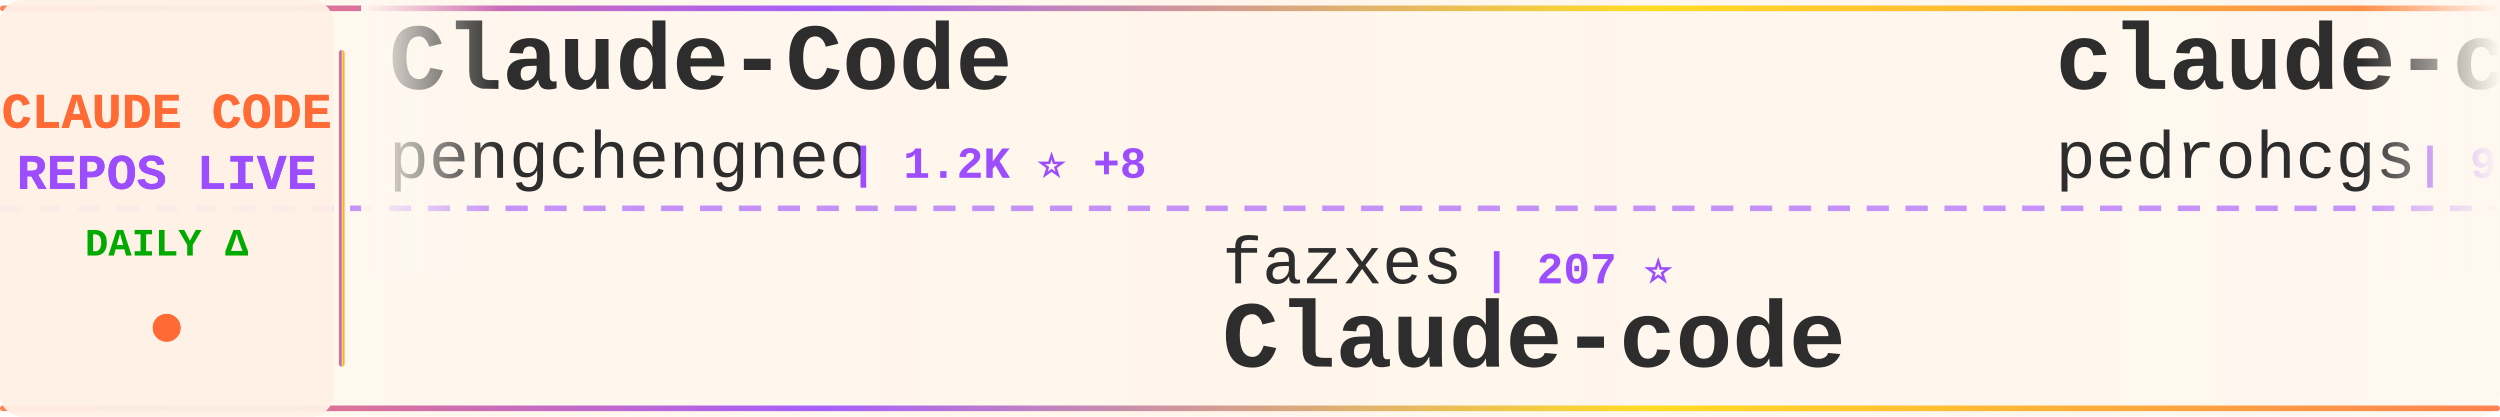
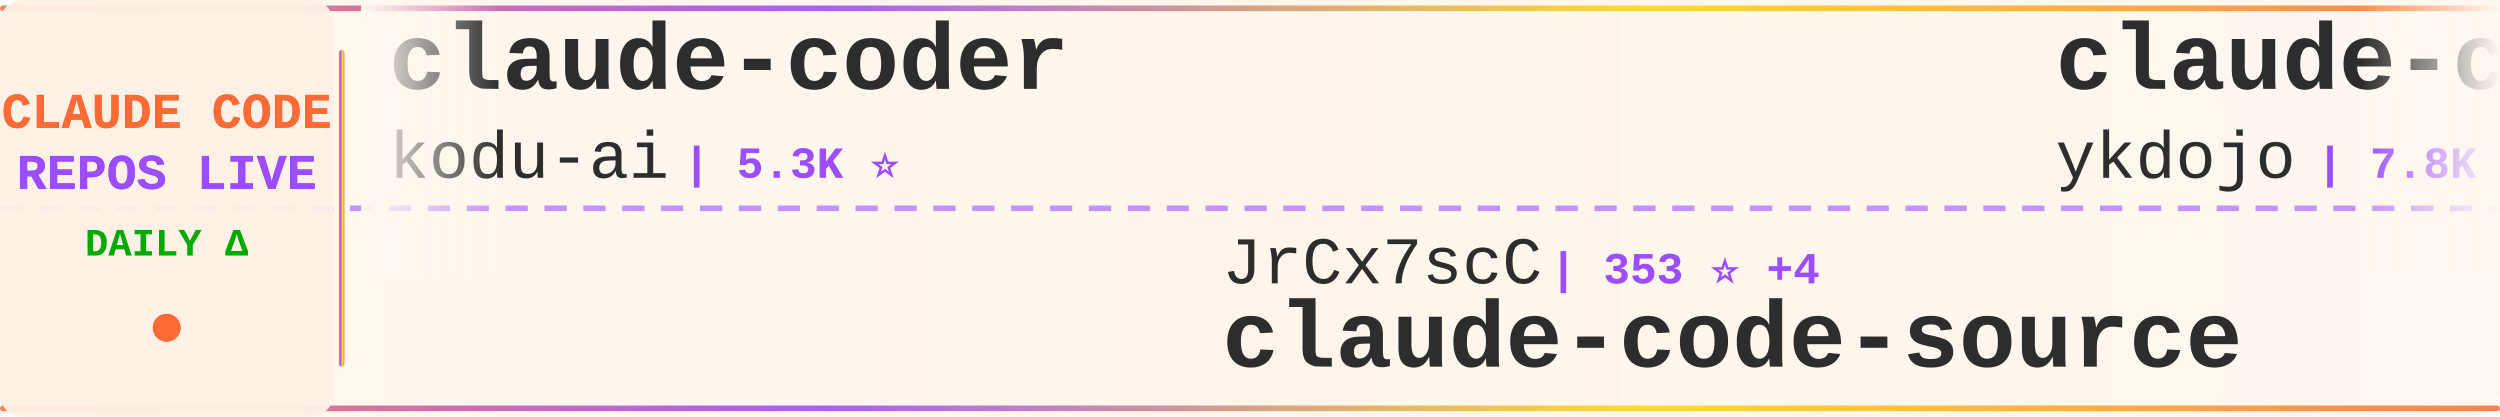
<svg xmlns="http://www.w3.org/2000/svg" width="900" height="150">
  <defs>
    <linearGradient id="tickerBg" x1="0%" y1="0%" x2="100%" y2="0%">
      <stop offset="0%" style="stop-color:#fff8f0;stop-opacity:0.98" />
      <stop offset="50%" style="stop-color:#fff5eb;stop-opacity:1" />
      <stop offset="100%" style="stop-color:#fff8f0;stop-opacity:0.98" />
    </linearGradient>
    <linearGradient id="borderGrad" x1="0%" y1="0%" x2="100%" y2="0%">
      <stop offset="0%" style="stop-color:#FF6B35;stop-opacity:0.85">
        <animate attributeName="stop-opacity" values="0.85;1;0.85" dur="2s" repeatCount="indefinite" />
      </stop>
      <stop offset="33%" style="stop-color:#9C4EFF;stop-opacity:0.9">
        <animate attributeName="stop-opacity" values="0.9;1;0.9" dur="2.2s" repeatCount="indefinite" />
      </stop>
      <stop offset="66%" style="stop-color:#FFD700;stop-opacity:0.85">
        <animate attributeName="stop-opacity" values="0.85;1;0.85" dur="1.8s" repeatCount="indefinite" />
      </stop>
      <stop offset="100%" style="stop-color:#FF6B35;stop-opacity:0.85">
        <animate attributeName="stop-opacity" values="0.85;1;0.85" dur="2s" repeatCount="indefinite" />
      </stop>
    </linearGradient>
    <filter id="textGlow">
      <feGaussianBlur stdDeviation="0.15" result="coloredBlur" />
      <feMerge>
        <feMergeNode in="coloredBlur" />
        <feMergeNode in="SourceGraphic" />
      </feMerge>
    </filter>
    <filter id="metricGlow">
      <feGaussianBlur stdDeviation="0.2" result="coloredBlur" />
      <feMerge>
        <feMergeNode in="coloredBlur" />
        <feMergeNode in="SourceGraphic" />
      </feMerge>
    </filter>
    <linearGradient id="leftFade" x1="0%" y1="0%" x2="100%" y2="0%">
      <stop offset="0%" style="stop-color:#fff8f0;stop-opacity:1" />
      <stop offset="100%" style="stop-color:#fff8f0;stop-opacity:0" />
    </linearGradient>
    <linearGradient id="rightFade" x1="0%" y1="0%" x2="100%" y2="0%">
      <stop offset="0%" style="stop-color:#fff8f0;stop-opacity:0" />
      <stop offset="100%" style="stop-color:#fff8f0;stop-opacity:1" />
    </linearGradient>
  </defs>
  <rect width="900" height="150" fill="url(#tickerBg)" rx="8" />
  <rect x="0" y="2" width="900" height="2" fill="url(#borderGrad)" rx="1" />
  <rect x="0" y="146" width="900" height="2" fill="url(#borderGrad)" rx="1" />
  <line x1="0" y1="75" x2="900" y2="75" stroke="#9C4EFF" stroke-width="2" stroke-dasharray="8 6" opacity="0.6" />
  <rect x="0" y="0" width="120" height="150" fill="#fff0e6" opacity="0.95" rx="8" />
  <text x="60" y="46" font-family="'Courier New', monospace" font-size="18" font-weight="bold" fill="#FF6B35" text-anchor="middle" filter="url(#textGlow)">
    CLAUDE CODE
  </text>
  <text x="60" y="68" font-family="'Courier New', monospace" font-size="18" font-weight="bold" fill="#9C4EFF" text-anchor="middle" filter="url(#textGlow)">
    REPOS LIVE
  </text>
  <text x="60" y="92" font-family="'Courier New', monospace" font-size="14" font-weight="bold" fill="#00aa00" text-anchor="middle">
    DAILY Δ
  </text>
  <circle cx="60" cy="118" r="5" fill="#FF6B35" filter="url(#metricGlow)">
    <animate attributeName="r" values="4;6;4" dur="1.5s" repeatCount="indefinite" />
    <animate attributeName="opacity" values="0.6;1;0.6" dur="1.5s" repeatCount="indefinite" />
  </circle>
  <rect x="122" y="18" width="2" height="114" fill="url(#borderGrad)" rx="1" />
  <clipPath id="tickerClip">
    <rect x="130" y="0" width="770" height="150" />
  </clipPath>
  <g clip-path="url(#tickerClip)">
    <g id="tickerItems">
      <animateTransform attributeName="transform" attributeType="XML" type="translate" from="0 0" to="-3000 0" dur="54s" repeatCount="indefinite" />
      <g transform="translate(0, 0)">
-         <text x="140" y="32" font-family="'Courier New', monospace" font-size="34" font-weight="bold" fill="#2d2d2d">Claude-Code</text>
-         <text x="140" y="64" font-family="'Courier New', monospace" font-size="24" font-weight="normal" fill="#2d2d2d" opacity="1.0">pengchengneo</text>
-         <text x="306" y="64" font-family="'Courier New', monospace" font-size="16" font-weight="bold" fill="#9C4EFF"> | 1.2K ⭐ +8</text>
+         <text x="140" y="32" font-family="'Courier New', monospace" font-size="34" font-weight="bold" fill="#2d2d2d">claude-coder</text>
+         <text x="140" y="64" font-family="'Courier New', monospace" font-size="24" font-weight="normal" fill="#2d2d2d" opacity="1.0">kodu-ai</text>
+         <text x="246" y="64" font-family="'Courier New', monospace" font-size="16" font-weight="bold" fill="#9C4EFF"> | 5.3K ⭐</text>
      </g>
      <g transform="translate(300, 0)">
-         <text x="140" y="102" font-family="'Courier New', monospace" font-size="24" font-weight="normal" fill="#2d2d2d" opacity="1.0">fazxes</text>
-         <text x="234" y="102" font-family="'Courier New', monospace" font-size="16" font-weight="bold" fill="#9C4EFF"> | 207 ⭐</text>
+         <text x="140" y="102" font-family="'Courier New', monospace" font-size="24" font-weight="normal" fill="#2d2d2d" opacity="1.0">JrCx7scC</text>
+         <text x="258" y="102" font-family="'Courier New', monospace" font-size="16" font-weight="bold" fill="#9C4EFF"> | 353 ⭐ +4</text>
+         <text x="140" y="132" font-family="'Courier New', monospace" font-size="34" font-weight="bold" fill="#2d2d2d">claude-code-source</text>
+       </g>
+       <g transform="translate(600, 0)">
+         <text x="140" y="32" font-family="'Courier New', monospace" font-size="34" font-weight="bold" fill="#2d2d2d">claude-code-tips</text>
+         <text x="140" y="64" font-family="'Courier New', monospace" font-size="24" font-weight="normal" fill="#2d2d2d" opacity="1.0">ykdojo</text>
+         <text x="234" y="64" font-family="'Courier New', monospace" font-size="16" font-weight="bold" fill="#9C4EFF"> | 7.8K ⭐ +22</text>
+       </g>
+       <g transform="translate(900, 0)">
+         <text x="140" y="102" font-family="'Courier New', monospace" font-size="24" font-weight="normal" fill="#2d2d2d" opacity="1.0">rohitg00</text>
+         <text x="258" y="102" font-family="'Courier New', monospace" font-size="16" font-weight="bold" fill="#9C4EFF"> | 1.3K ⭐ +14</text>
+         <text x="140" y="132" font-family="'Courier New', monospace" font-size="34" font-weight="bold" fill="#2d2d2d">awesome-claude-code-tool...</text>
+       </g>
+       <g transform="translate(1200, 0)">
+         <text x="140" y="32" font-family="'Courier New', monospace" font-size="34" font-weight="bold" fill="#2d2d2d">claude-code-cli</text>
+         <text x="140" y="64" font-family="'Courier New', monospace" font-size="24" font-weight="normal" fill="#2d2d2d" opacity="1.0">huangserva</text>
+         <text x="282" y="64" font-family="'Courier New', monospace" font-size="16" font-weight="bold" fill="#9C4EFF"> | 554 ⭐ +1</text>
+       </g>
+       <g transform="translate(1500, 0)">
+         <text x="140" y="102" font-family="'Courier New', monospace" font-size="24" font-weight="normal" fill="#2d2d2d" opacity="1.0">ghuntley</text>
+         <text x="258" y="102" font-family="'Courier New', monospace" font-size="16" font-weight="bold" fill="#9C4EFF"> | 972 ⭐</text>
+         <text x="140" y="132" font-family="'Courier New', monospace" font-size="34" font-weight="bold" fill="#2d2d2d">claude-code-source-code-...</text>
+       </g>
+       <g transform="translate(1800, 0)">
+         <text x="140" y="32" font-family="'Courier New', monospace" font-size="34" font-weight="bold" fill="#2d2d2d">claude-code-book</text>
+         <text x="140" y="64" font-family="'Courier New', monospace" font-size="24" font-weight="normal" fill="#2d2d2d" opacity="1.0">lintsinghua</text>
+         <text x="294" y="64" font-family="'Courier New', monospace" font-size="16" font-weight="bold" fill="#9C4EFF"> | 2.8K ⭐ +11</text>
+       </g>
+       <g transform="translate(2100, 0)">
+         <text x="140" y="102" font-family="'Courier New', monospace" font-size="24" font-weight="normal" fill="#2d2d2d" opacity="1.0">qwibitai</text>
+         <text x="258" y="102" font-family="'Courier New', monospace" font-size="16" font-weight="bold" fill="#9C4EFF"> | 27.5K ⭐ +50</text>
+         <text x="140" y="132" font-family="'Courier New', monospace" font-size="34" font-weight="bold" fill="#2d2d2d">nanoclaw</text>
+       </g>
+       <g transform="translate(2400, 0)">
+         <text x="140" y="32" font-family="'Courier New', monospace" font-size="34" font-weight="bold" fill="#2d2d2d">claude-code-source-build</text>
+         <text x="140" y="64" font-family="'Courier New', monospace" font-size="24" font-weight="normal" fill="#2d2d2d" opacity="1.0">andrew-kramer-inno</text>
+         <text x="378" y="64" font-family="'Courier New', monospace" font-size="16" font-weight="bold" fill="#9C4EFF"> | 574 ⭐ +1</text>
+       </g>
+       <g transform="translate(2700, 0)">
+         <text x="140" y="102" font-family="'Courier New', monospace" font-size="24" font-weight="normal" fill="#2d2d2d" opacity="1.0">zstmfhy</text>
+         <text x="246" y="102" font-family="'Courier New', monospace" font-size="16" font-weight="bold" fill="#9C4EFF"> | 192 ⭐</text>
        <text x="140" y="132" font-family="'Courier New', monospace" font-size="34" font-weight="bold" fill="#2d2d2d">Claude-code</text>
      </g>
-       <g transform="translate(600, 0)">
-         <text x="140" y="32" font-family="'Courier New', monospace" font-size="34" font-weight="bold" fill="#2d2d2d">claude-code-my-workflow</text>
-         <text x="140" y="64" font-family="'Courier New', monospace" font-size="24" font-weight="normal" fill="#2d2d2d" opacity="1.0">pedrohcgs</text>
-         <text x="270" y="64" font-family="'Courier New', monospace" font-size="16" font-weight="bold" fill="#9C4EFF"> | 943 ⭐ +6</text>
-       </g>
-       <g transform="translate(900, 0)">
-         <text x="140" y="102" font-family="'Courier New', monospace" font-size="24" font-weight="normal" fill="#2d2d2d" opacity="1.0">wshobson</text>
-         <text x="258" y="102" font-family="'Courier New', monospace" font-size="16" font-weight="bold" fill="#9C4EFF"> | 33.9K ⭐ +59</text>
-         <text x="140" y="132" font-family="'Courier New', monospace" font-size="34" font-weight="bold" fill="#2d2d2d">agents</text>
-       </g>
-       <g transform="translate(1200, 0)">
-         <text x="140" y="32" font-family="'Courier New', monospace" font-size="34" font-weight="bold" fill="#2d2d2d">claude-code-source</text>
-         <text x="140" y="64" font-family="'Courier New', monospace" font-size="24" font-weight="normal" fill="#2d2d2d" opacity="1.0">hangsman</text>
-         <text x="258" y="64" font-family="'Courier New', monospace" font-size="16" font-weight="bold" fill="#9C4EFF"> | 754 ⭐ +1</text>
-       </g>
-       <g transform="translate(1500, 0)">
-         <text x="140" y="102" font-family="'Courier New', monospace" font-size="24" font-weight="normal" fill="#2d2d2d" opacity="1.0">1rgs</text>
-         <text x="210" y="102" font-family="'Courier New', monospace" font-size="16" font-weight="bold" fill="#9C4EFF"> | 3.5K ⭐ +3</text>
-         <text x="140" y="132" font-family="'Courier New', monospace" font-size="34" font-weight="bold" fill="#2d2d2d">claude-code-proxy</text>
-       </g>
-       <g transform="translate(1800, 0)">
-         <text x="140" y="32" font-family="'Courier New', monospace" font-size="34" font-weight="bold" fill="#2d2d2d">claude-code-hooks-master...</text>
-         <text x="140" y="64" font-family="'Courier New', monospace" font-size="24" font-weight="normal" fill="#2d2d2d" opacity="1.0">disler</text>
-         <text x="234" y="64" font-family="'Courier New', monospace" font-size="16" font-weight="bold" fill="#9C4EFF"> | 3.5K ⭐ +7</text>
-       </g>
-       <g transform="translate(2100, 0)">
-         <text x="140" y="102" font-family="'Courier New', monospace" font-size="24" font-weight="normal" fill="#2d2d2d" opacity="1.0">jarmuine</text>
-         <text x="258" y="102" font-family="'Courier New', monospace" font-size="16" font-weight="bold" fill="#9C4EFF"> | 2.0K ⭐ +5</text>
-         <text x="140" y="132" font-family="'Courier New', monospace" font-size="34" font-weight="bold" fill="#2d2d2d">claude-code</text>
-       </g>
-       <g transform="translate(2400, 0)">
-         <text x="140" y="32" font-family="'Courier New', monospace" font-size="34" font-weight="bold" fill="#2d2d2d">claude-code-action</text>
-         <text x="140" y="64" font-family="'Courier New', monospace" font-size="24" font-weight="normal" fill="#2d2d2d" opacity="1.0">anthropics</text>
-         <text x="282" y="64" font-family="'Courier New', monospace" font-size="16" font-weight="bold" fill="#9C4EFF"> | 7.2K ⭐ +19</text>
-       </g>
-       <g transform="translate(2700, 0)">
-         <text x="140" y="102" font-family="'Courier New', monospace" font-size="24" font-weight="normal" fill="#2d2d2d" opacity="1.0">Windy3f3f3f3f</text>
-         <text x="318" y="102" font-family="'Courier New', monospace" font-size="16" font-weight="bold" fill="#9C4EFF"> | 1.9K ⭐ +9</text>
-         <text x="140" y="132" font-family="'Courier New', monospace" font-size="34" font-weight="bold" fill="#2d2d2d">how-claude-code-works</text>
-       </g>
      <g transform="translate(3000, 0)">
-         <text x="140" y="32" font-family="'Courier New', monospace" font-size="34" font-weight="bold" fill="#2d2d2d">Claude-Code</text>
-         <text x="140" y="64" font-family="'Courier New', monospace" font-size="24" font-weight="normal" fill="#2d2d2d" opacity="1.0">pengchengneo</text>
-         <text x="306" y="64" font-family="'Courier New', monospace" font-size="16" font-weight="bold" fill="#9C4EFF"> | 1.2K ⭐ +8</text>
+         <text x="140" y="32" font-family="'Courier New', monospace" font-size="34" font-weight="bold" fill="#2d2d2d">claude-coder</text>
+         <text x="140" y="64" font-family="'Courier New', monospace" font-size="24" font-weight="normal" fill="#2d2d2d" opacity="1.0">kodu-ai</text>
+         <text x="246" y="64" font-family="'Courier New', monospace" font-size="16" font-weight="bold" fill="#9C4EFF"> | 5.3K ⭐</text>
      </g>
      <g transform="translate(3300, 0)">
-         <text x="140" y="102" font-family="'Courier New', monospace" font-size="24" font-weight="normal" fill="#2d2d2d" opacity="1.0">fazxes</text>
-         <text x="234" y="102" font-family="'Courier New', monospace" font-size="16" font-weight="bold" fill="#9C4EFF"> | 207 ⭐</text>
-         <text x="140" y="132" font-family="'Courier New', monospace" font-size="34" font-weight="bold" fill="#2d2d2d">Claude-code</text>
+         <text x="140" y="102" font-family="'Courier New', monospace" font-size="24" font-weight="normal" fill="#2d2d2d" opacity="1.0">JrCx7scC</text>
+         <text x="258" y="102" font-family="'Courier New', monospace" font-size="16" font-weight="bold" fill="#9C4EFF"> | 353 ⭐ +4</text>
+         <text x="140" y="132" font-family="'Courier New', monospace" font-size="34" font-weight="bold" fill="#2d2d2d">claude-code-source</text>
      </g>
      <g transform="translate(3600, 0)">
-         <text x="140" y="32" font-family="'Courier New', monospace" font-size="34" font-weight="bold" fill="#2d2d2d">claude-code-my-workflow</text>
-         <text x="140" y="64" font-family="'Courier New', monospace" font-size="24" font-weight="normal" fill="#2d2d2d" opacity="1.0">pedrohcgs</text>
-         <text x="270" y="64" font-family="'Courier New', monospace" font-size="16" font-weight="bold" fill="#9C4EFF"> | 943 ⭐ +6</text>
+         <text x="140" y="32" font-family="'Courier New', monospace" font-size="34" font-weight="bold" fill="#2d2d2d">claude-code-tips</text>
+         <text x="140" y="64" font-family="'Courier New', monospace" font-size="24" font-weight="normal" fill="#2d2d2d" opacity="1.0">ykdojo</text>
+         <text x="234" y="64" font-family="'Courier New', monospace" font-size="16" font-weight="bold" fill="#9C4EFF"> | 7.8K ⭐ +22</text>
      </g>
      <g transform="translate(3900, 0)">
-         <text x="140" y="102" font-family="'Courier New', monospace" font-size="24" font-weight="normal" fill="#2d2d2d" opacity="1.0">wshobson</text>
-         <text x="258" y="102" font-family="'Courier New', monospace" font-size="16" font-weight="bold" fill="#9C4EFF"> | 33.9K ⭐ +59</text>
-         <text x="140" y="132" font-family="'Courier New', monospace" font-size="34" font-weight="bold" fill="#2d2d2d">agents</text>
+         <text x="140" y="102" font-family="'Courier New', monospace" font-size="24" font-weight="normal" fill="#2d2d2d" opacity="1.0">rohitg00</text>
+         <text x="258" y="102" font-family="'Courier New', monospace" font-size="16" font-weight="bold" fill="#9C4EFF"> | 1.3K ⭐ +14</text>
+         <text x="140" y="132" font-family="'Courier New', monospace" font-size="34" font-weight="bold" fill="#2d2d2d">awesome-claude-code-tool...</text>
      </g>
    </g>
  </g>
  <rect x="130" y="0" width="50" height="100" fill="url(#leftFade)" />
  <rect x="850" y="0" width="50" height="100" fill="url(#rightFade)" />
</svg>
